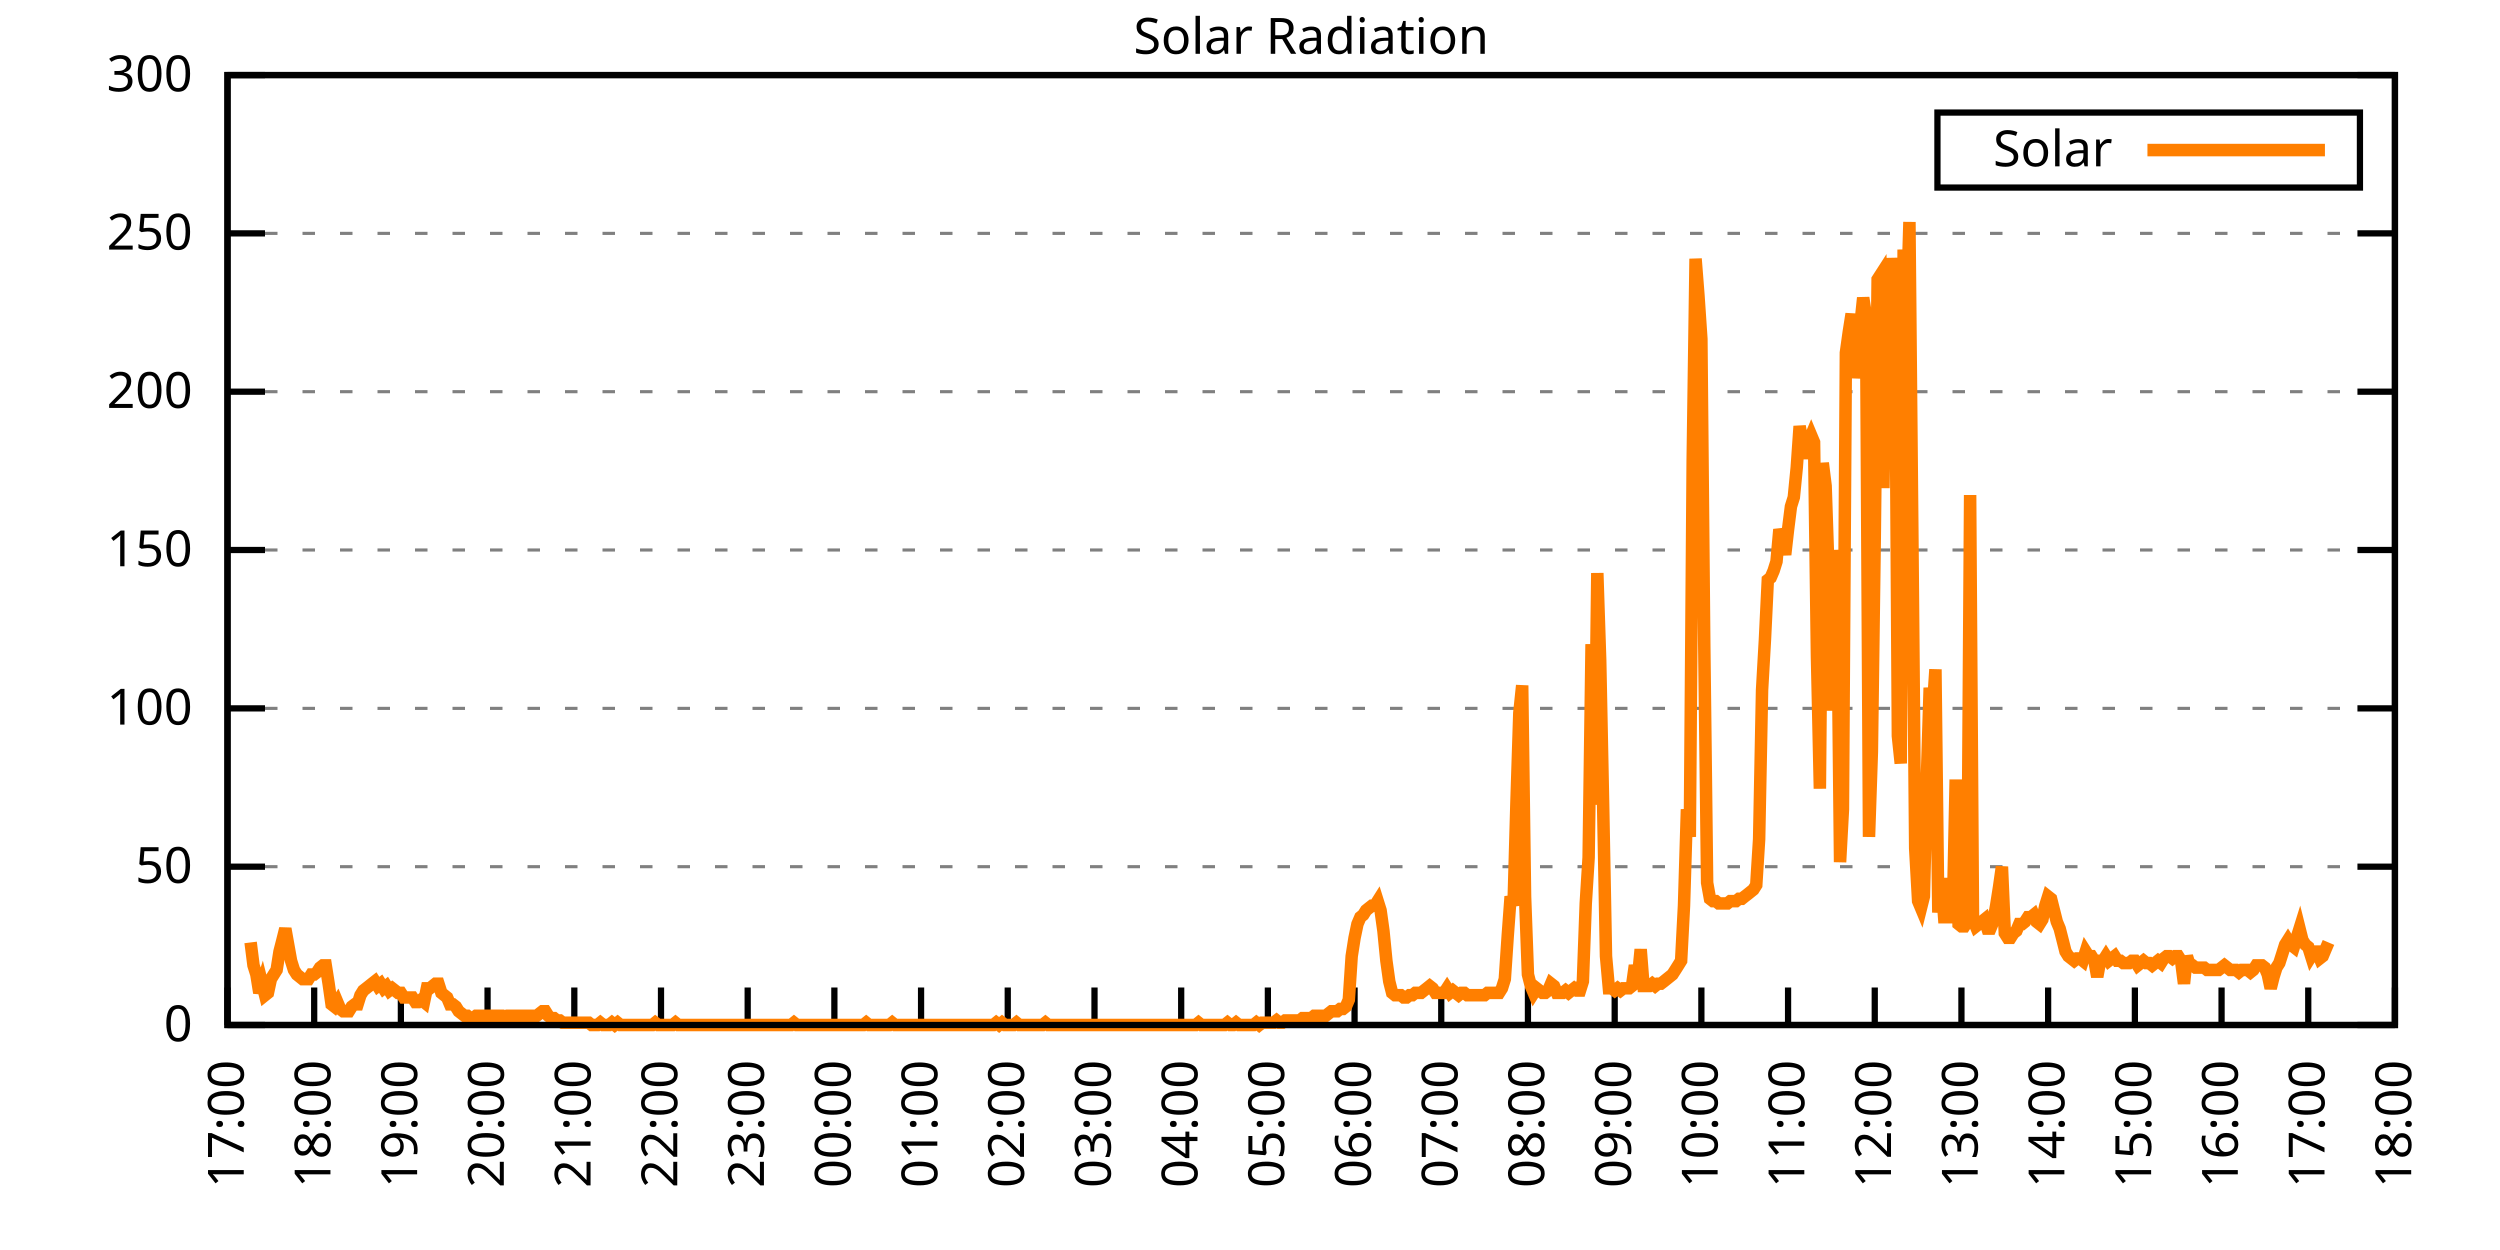
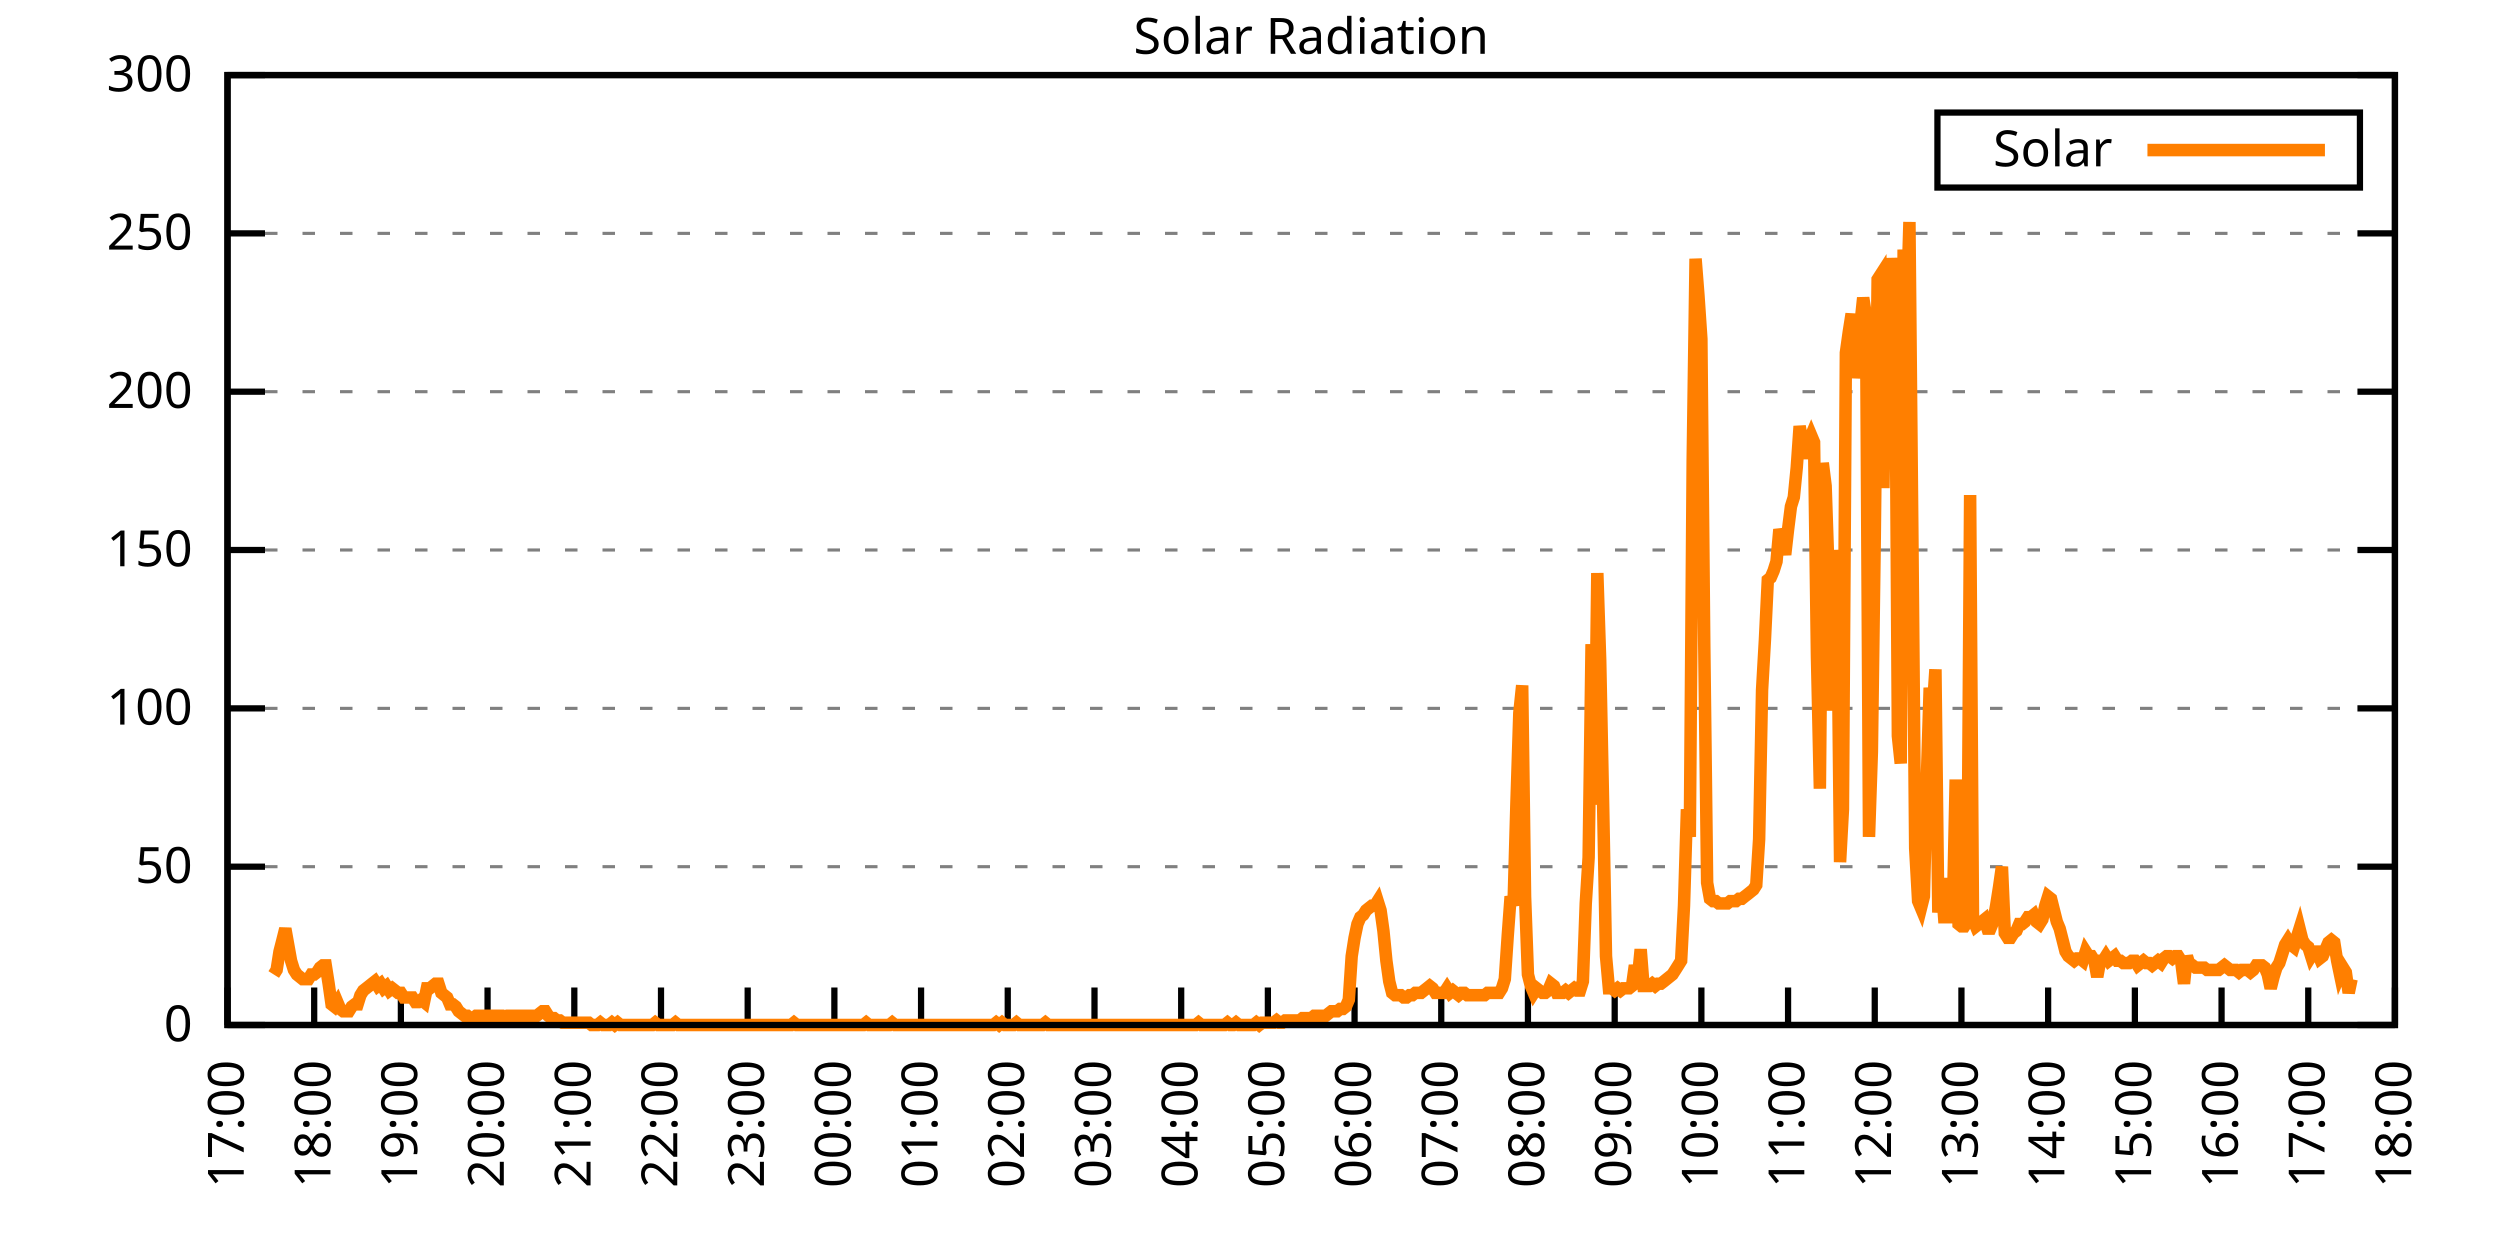
<svg xmlns="http://www.w3.org/2000/svg" xmlns:xlink="http://www.w3.org/1999/xlink" width="400" height="200" viewBox="0 0 400 200">
  <g id="gnuplot_canvas">
    <rect x="0" y="0" width="400" height="200" fill="none" />
    <defs>
      <circle id="gpDot" r="0.5" stroke-width="0.5" stroke="currentColor" />
      <path id="gpPt0" stroke-width="0.333" stroke="currentColor" d="M-1,0 h2 M0,-1 v2" />
      <path id="gpPt1" stroke-width="0.333" stroke="currentColor" d="M-1,-1 L1,1 M1,-1 L-1,1" />
      <path id="gpPt2" stroke-width="0.333" stroke="currentColor" d="M-1,0 L1,0 M0,-1 L0,1 M-1,-1 L1,1 M-1,1 L1,-1" />
      <rect id="gpPt3" stroke-width="0.333" stroke="currentColor" x="-1" y="-1" width="2" height="2" />
      <rect id="gpPt4" stroke-width="0.333" stroke="currentColor" fill="currentColor" x="-1" y="-1" width="2" height="2" />
      <circle id="gpPt5" stroke-width="0.333" stroke="currentColor" cx="0" cy="0" r="1" />
      <use xlink:href="#gpPt5" id="gpPt6" fill="currentColor" stroke="none" />
      <path id="gpPt7" stroke-width="0.333" stroke="currentColor" d="M0,-1.33 L-1.33,0.67 L1.33,0.67 z" />
      <use xlink:href="#gpPt7" id="gpPt8" fill="currentColor" stroke="none" />
      <use xlink:href="#gpPt7" id="gpPt9" stroke="currentColor" transform="rotate(180)" />
      <use xlink:href="#gpPt9" id="gpPt10" fill="currentColor" stroke="none" />
      <use xlink:href="#gpPt3" id="gpPt11" stroke="currentColor" transform="rotate(45)" />
      <use xlink:href="#gpPt11" id="gpPt12" fill="currentColor" stroke="none" />
      <path id="gpPt13" stroke-width="0.333" stroke="currentColor" d="M0,1.330 L1.265,0.411 L0.782,-1.067 L-0.782,-1.076 L-1.265,0.411 z" />
      <use xlink:href="#gpPt13" id="gpPt14" fill="currentColor" stroke="none" />
      <filter id="textbox" filterUnits="objectBoundingBox" x="0" y="0" height="1" width="1">
        <feFlood flood-color="white" flood-opacity="1" result="bgnd" />
        <feComposite in="SourceGraphic" in2="bgnd" operator="atop" />
      </filter>
      <filter id="greybox" filterUnits="objectBoundingBox" x="0" y="0" height="1" width="1">
        <feFlood flood-color="lightgrey" flood-opacity="1" result="grey" />
        <feComposite in="SourceGraphic" in2="grey" operator="atop" />
      </filter>
    </defs>
    <g fill="none" color="white" stroke="currentColor" stroke-width="1.00" stroke-linecap="butt" stroke-linejoin="miter">
</g>
    <g fill="none" color="black" stroke="currentColor" stroke-width="1.00" stroke-linecap="butt" stroke-linejoin="miter">
      <g stroke="none" shape-rendering="crispEdges">
        <polygon fill="rgb(255, 255, 255)" points="36.40,164.00 383.18,164.00 383.18,12.02 36.40,12.02 " />
      </g>
    </g>
    <g fill="none" color="black" stroke="currentColor" stroke-width="1.00" stroke-linecap="butt" stroke-linejoin="miter">
</g>
    <g fill="none" color="black" stroke="black" stroke-width="0.50" stroke-linecap="butt" stroke-linejoin="miter">
</g>
    <g fill="none" color="gray" stroke="currentColor" stroke-width="0.50" stroke-linecap="butt" stroke-linejoin="miter">
      <path stroke="gray" stroke-dasharray="2,4" class="gridline" d="M36.40,164.00 L383.19,164.00  " />
    </g>
    <g fill="none" color="gray" stroke="gray" stroke-width="1.00" stroke-linecap="butt" stroke-linejoin="miter">
</g>
    <g fill="none" color="black" stroke="currentColor" stroke-width="1.00" stroke-linecap="butt" stroke-linejoin="miter">
      <path stroke="black" d="M36.40,164.00 L42.40,164.00 M383.19,164.00 L377.19,164.00  " />
      <g transform="translate(30.80,166.60)" stroke="none" fill="black" font-family="Sans" font-size="8.00" text-anchor="end">
        <text>
          <tspan font-family="Sans"> 0</tspan>
        </text>
      </g>
    </g>
    <g fill="none" color="black" stroke="currentColor" stroke-width="1.00" stroke-linecap="butt" stroke-linejoin="miter">
</g>
    <g fill="none" color="black" stroke="black" stroke-width="0.50" stroke-linecap="butt" stroke-linejoin="miter">
</g>
    <g fill="none" color="gray" stroke="currentColor" stroke-width="0.50" stroke-linecap="butt" stroke-linejoin="miter">
      <path stroke="gray" stroke-dasharray="2,4" class="gridline" d="M36.40,138.67 L383.19,138.67  " />
    </g>
    <g fill="none" color="gray" stroke="gray" stroke-width="1.00" stroke-linecap="butt" stroke-linejoin="miter">
</g>
    <g fill="none" color="black" stroke="currentColor" stroke-width="1.00" stroke-linecap="butt" stroke-linejoin="miter">
      <path stroke="black" d="M36.40,138.67 L42.40,138.67 M383.19,138.67 L377.19,138.67  " />
      <g transform="translate(30.80,141.27)" stroke="none" fill="black" font-family="Sans" font-size="8.00" text-anchor="end">
        <text>
          <tspan font-family="Sans"> 50</tspan>
        </text>
      </g>
    </g>
    <g fill="none" color="black" stroke="currentColor" stroke-width="1.00" stroke-linecap="butt" stroke-linejoin="miter">
</g>
    <g fill="none" color="black" stroke="black" stroke-width="0.50" stroke-linecap="butt" stroke-linejoin="miter">
</g>
    <g fill="none" color="gray" stroke="currentColor" stroke-width="0.50" stroke-linecap="butt" stroke-linejoin="miter">
      <path stroke="gray" stroke-dasharray="2,4" class="gridline" d="M36.40,113.34 L383.19,113.34  " />
    </g>
    <g fill="none" color="gray" stroke="gray" stroke-width="1.00" stroke-linecap="butt" stroke-linejoin="miter">
</g>
    <g fill="none" color="black" stroke="currentColor" stroke-width="1.00" stroke-linecap="butt" stroke-linejoin="miter">
      <path stroke="black" d="M36.40,113.34 L42.40,113.34 M383.19,113.34 L377.19,113.34  " />
      <g transform="translate(30.80,115.94)" stroke="none" fill="black" font-family="Sans" font-size="8.00" text-anchor="end">
        <text>
          <tspan font-family="Sans"> 100</tspan>
        </text>
      </g>
    </g>
    <g fill="none" color="black" stroke="currentColor" stroke-width="1.00" stroke-linecap="butt" stroke-linejoin="miter">
</g>
    <g fill="none" color="black" stroke="black" stroke-width="0.50" stroke-linecap="butt" stroke-linejoin="miter">
</g>
    <g fill="none" color="gray" stroke="currentColor" stroke-width="0.50" stroke-linecap="butt" stroke-linejoin="miter">
      <path stroke="gray" stroke-dasharray="2,4" class="gridline" d="M36.40,88.00 L383.19,88.00  " />
    </g>
    <g fill="none" color="gray" stroke="gray" stroke-width="1.00" stroke-linecap="butt" stroke-linejoin="miter">
</g>
    <g fill="none" color="black" stroke="currentColor" stroke-width="1.00" stroke-linecap="butt" stroke-linejoin="miter">
      <path stroke="black" d="M36.40,88.00 L42.40,88.00 M383.19,88.00 L377.19,88.00  " />
      <g transform="translate(30.80,90.60)" stroke="none" fill="black" font-family="Sans" font-size="8.00" text-anchor="end">
        <text>
          <tspan font-family="Sans"> 150</tspan>
        </text>
      </g>
    </g>
    <g fill="none" color="black" stroke="currentColor" stroke-width="1.00" stroke-linecap="butt" stroke-linejoin="miter">
</g>
    <g fill="none" color="black" stroke="black" stroke-width="0.50" stroke-linecap="butt" stroke-linejoin="miter">
</g>
    <g fill="none" color="gray" stroke="currentColor" stroke-width="0.50" stroke-linecap="butt" stroke-linejoin="miter">
      <path stroke="gray" stroke-dasharray="2,4" class="gridline" d="M36.40,62.67 L383.19,62.67  " />
    </g>
    <g fill="none" color="gray" stroke="gray" stroke-width="1.00" stroke-linecap="butt" stroke-linejoin="miter">
</g>
    <g fill="none" color="black" stroke="currentColor" stroke-width="1.00" stroke-linecap="butt" stroke-linejoin="miter">
      <path stroke="black" d="M36.40,62.67 L42.40,62.67 M383.19,62.67 L377.19,62.67  " />
      <g transform="translate(30.80,65.27)" stroke="none" fill="black" font-family="Sans" font-size="8.00" text-anchor="end">
        <text>
          <tspan font-family="Sans"> 200</tspan>
        </text>
      </g>
    </g>
    <g fill="none" color="black" stroke="currentColor" stroke-width="1.00" stroke-linecap="butt" stroke-linejoin="miter">
</g>
    <g fill="none" color="black" stroke="black" stroke-width="0.50" stroke-linecap="butt" stroke-linejoin="miter">
</g>
    <g fill="none" color="gray" stroke="currentColor" stroke-width="0.50" stroke-linecap="butt" stroke-linejoin="miter">
      <path stroke="gray" stroke-dasharray="2,4" class="gridline" d="M36.40,37.34 L383.19,37.34  " />
    </g>
    <g fill="none" color="gray" stroke="gray" stroke-width="1.00" stroke-linecap="butt" stroke-linejoin="miter">
</g>
    <g fill="none" color="black" stroke="currentColor" stroke-width="1.00" stroke-linecap="butt" stroke-linejoin="miter">
      <path stroke="black" d="M36.40,37.34 L42.40,37.34 M383.19,37.34 L377.19,37.34  " />
      <g transform="translate(30.80,39.94)" stroke="none" fill="black" font-family="Sans" font-size="8.00" text-anchor="end">
        <text>
          <tspan font-family="Sans"> 250</tspan>
        </text>
      </g>
    </g>
    <g fill="none" color="black" stroke="currentColor" stroke-width="1.00" stroke-linecap="butt" stroke-linejoin="miter">
</g>
    <g fill="none" color="black" stroke="black" stroke-width="0.50" stroke-linecap="butt" stroke-linejoin="miter">
</g>
    <g fill="none" color="gray" stroke="currentColor" stroke-width="0.50" stroke-linecap="butt" stroke-linejoin="miter">
      <path stroke="gray" stroke-dasharray="2,4" class="gridline" d="M36.40,12.01 L383.19,12.01  " />
    </g>
    <g fill="none" color="gray" stroke="gray" stroke-width="1.00" stroke-linecap="butt" stroke-linejoin="miter">
</g>
    <g fill="none" color="black" stroke="currentColor" stroke-width="1.00" stroke-linecap="butt" stroke-linejoin="miter">
      <path stroke="black" d="M36.40,12.01 L42.40,12.01 M383.19,12.01 L377.19,12.01  " />
      <g transform="translate(30.80,14.61)" stroke="none" fill="black" font-family="Sans" font-size="8.00" text-anchor="end">
        <text>
          <tspan font-family="Sans"> 300</tspan>
        </text>
      </g>
    </g>
    <g fill="none" color="black" stroke="currentColor" stroke-width="1.00" stroke-linecap="butt" stroke-linejoin="miter">
      <path stroke="black" d="M36.40,164.00 L36.40,158.00  " />
      <g transform="translate(39.00,169.60) rotate(270.00)" stroke="none" fill="black" font-family="Sans" font-size="8.00" text-anchor="end">
        <text>
          <tspan font-family="Sans">17:00</tspan>
        </text>
      </g>
    </g>
    <g fill="none" color="black" stroke="currentColor" stroke-width="1.00" stroke-linecap="butt" stroke-linejoin="miter">
      <path stroke="black" d="M50.27,164.00 L50.27,158.00  " />
      <g transform="translate(52.87,169.60) rotate(270.00)" stroke="none" fill="black" font-family="Sans" font-size="8.00" text-anchor="end">
        <text>
          <tspan font-family="Sans">18:00</tspan>
        </text>
      </g>
    </g>
    <g fill="none" color="black" stroke="currentColor" stroke-width="1.00" stroke-linecap="butt" stroke-linejoin="miter">
      <path stroke="black" d="M64.14,164.00 L64.14,158.00  " />
      <g transform="translate(66.74,169.60) rotate(270.00)" stroke="none" fill="black" font-family="Sans" font-size="8.00" text-anchor="end">
        <text>
          <tspan font-family="Sans">19:00</tspan>
        </text>
      </g>
    </g>
    <g fill="none" color="black" stroke="currentColor" stroke-width="1.00" stroke-linecap="butt" stroke-linejoin="miter">
      <path stroke="black" d="M78.01,164.00 L78.01,158.00  " />
      <g transform="translate(80.61,169.60) rotate(270.00)" stroke="none" fill="black" font-family="Sans" font-size="8.00" text-anchor="end">
        <text>
          <tspan font-family="Sans">20:00</tspan>
        </text>
      </g>
    </g>
    <g fill="none" color="black" stroke="currentColor" stroke-width="1.00" stroke-linecap="butt" stroke-linejoin="miter">
      <path stroke="black" d="M91.89,164.00 L91.89,158.00  " />
      <g transform="translate(94.49,169.60) rotate(270.00)" stroke="none" fill="black" font-family="Sans" font-size="8.00" text-anchor="end">
        <text>
          <tspan font-family="Sans">21:00</tspan>
        </text>
      </g>
    </g>
    <g fill="none" color="black" stroke="currentColor" stroke-width="1.00" stroke-linecap="butt" stroke-linejoin="miter">
      <path stroke="black" d="M105.76,164.00 L105.76,158.00  " />
      <g transform="translate(108.36,169.60) rotate(270.00)" stroke="none" fill="black" font-family="Sans" font-size="8.00" text-anchor="end">
        <text>
          <tspan font-family="Sans">22:00</tspan>
        </text>
      </g>
    </g>
    <g fill="none" color="black" stroke="currentColor" stroke-width="1.00" stroke-linecap="butt" stroke-linejoin="miter">
      <path stroke="black" d="M119.63,164.00 L119.63,158.00  " />
      <g transform="translate(122.23,169.60) rotate(270.00)" stroke="none" fill="black" font-family="Sans" font-size="8.00" text-anchor="end">
        <text>
          <tspan font-family="Sans">23:00</tspan>
        </text>
      </g>
    </g>
    <g fill="none" color="black" stroke="currentColor" stroke-width="1.00" stroke-linecap="butt" stroke-linejoin="miter">
      <path stroke="black" d="M133.50,164.00 L133.50,158.00  " />
      <g transform="translate(136.10,169.60) rotate(270.00)" stroke="none" fill="black" font-family="Sans" font-size="8.00" text-anchor="end">
        <text>
          <tspan font-family="Sans">00:00</tspan>
        </text>
      </g>
    </g>
    <g fill="none" color="black" stroke="currentColor" stroke-width="1.00" stroke-linecap="butt" stroke-linejoin="miter">
      <path stroke="black" d="M147.37,164.00 L147.37,158.00  " />
      <g transform="translate(149.97,169.60) rotate(270.00)" stroke="none" fill="black" font-family="Sans" font-size="8.00" text-anchor="end">
        <text>
          <tspan font-family="Sans">01:00</tspan>
        </text>
      </g>
    </g>
    <g fill="none" color="black" stroke="currentColor" stroke-width="1.00" stroke-linecap="butt" stroke-linejoin="miter">
      <path stroke="black" d="M161.24,164.00 L161.24,158.00  " />
      <g transform="translate(163.84,169.60) rotate(270.00)" stroke="none" fill="black" font-family="Sans" font-size="8.00" text-anchor="end">
        <text>
          <tspan font-family="Sans">02:00</tspan>
        </text>
      </g>
    </g>
    <g fill="none" color="black" stroke="currentColor" stroke-width="1.00" stroke-linecap="butt" stroke-linejoin="miter">
      <path stroke="black" d="M175.12,164.00 L175.12,158.00  " />
      <g transform="translate(177.72,169.60) rotate(270.00)" stroke="none" fill="black" font-family="Sans" font-size="8.00" text-anchor="end">
        <text>
          <tspan font-family="Sans">03:00</tspan>
        </text>
      </g>
    </g>
    <g fill="none" color="black" stroke="currentColor" stroke-width="1.00" stroke-linecap="butt" stroke-linejoin="miter">
      <path stroke="black" d="M188.99,164.00 L188.99,158.00  " />
      <g transform="translate(191.59,169.60) rotate(270.00)" stroke="none" fill="black" font-family="Sans" font-size="8.00" text-anchor="end">
        <text>
          <tspan font-family="Sans">04:00</tspan>
        </text>
      </g>
    </g>
    <g fill="none" color="black" stroke="currentColor" stroke-width="1.00" stroke-linecap="butt" stroke-linejoin="miter">
      <path stroke="black" d="M202.86,164.00 L202.86,158.00  " />
      <g transform="translate(205.46,169.60) rotate(270.00)" stroke="none" fill="black" font-family="Sans" font-size="8.00" text-anchor="end">
        <text>
          <tspan font-family="Sans">05:00</tspan>
        </text>
      </g>
    </g>
    <g fill="none" color="black" stroke="currentColor" stroke-width="1.00" stroke-linecap="butt" stroke-linejoin="miter">
      <path stroke="black" d="M216.73,164.00 L216.73,158.00  " />
      <g transform="translate(219.33,169.60) rotate(270.00)" stroke="none" fill="black" font-family="Sans" font-size="8.00" text-anchor="end">
        <text>
          <tspan font-family="Sans">06:00</tspan>
        </text>
      </g>
    </g>
    <g fill="none" color="black" stroke="currentColor" stroke-width="1.00" stroke-linecap="butt" stroke-linejoin="miter">
      <path stroke="black" d="M230.60,164.00 L230.60,158.00  " />
      <g transform="translate(233.20,169.60) rotate(270.00)" stroke="none" fill="black" font-family="Sans" font-size="8.00" text-anchor="end">
        <text>
          <tspan font-family="Sans">07:00</tspan>
        </text>
      </g>
    </g>
    <g fill="none" color="black" stroke="currentColor" stroke-width="1.00" stroke-linecap="butt" stroke-linejoin="miter">
      <path stroke="black" d="M244.47,164.00 L244.47,158.00  " />
      <g transform="translate(247.07,169.60) rotate(270.00)" stroke="none" fill="black" font-family="Sans" font-size="8.00" text-anchor="end">
        <text>
          <tspan font-family="Sans">08:00</tspan>
        </text>
      </g>
    </g>
    <g fill="none" color="black" stroke="currentColor" stroke-width="1.00" stroke-linecap="butt" stroke-linejoin="miter">
      <path stroke="black" d="M258.35,164.00 L258.35,158.00  " />
      <g transform="translate(260.95,169.60) rotate(270.00)" stroke="none" fill="black" font-family="Sans" font-size="8.00" text-anchor="end">
        <text>
          <tspan font-family="Sans">09:00</tspan>
        </text>
      </g>
    </g>
    <g fill="none" color="black" stroke="currentColor" stroke-width="1.00" stroke-linecap="butt" stroke-linejoin="miter">
      <path stroke="black" d="M272.22,164.00 L272.22,158.00  " />
      <g transform="translate(274.82,169.60) rotate(270.00)" stroke="none" fill="black" font-family="Sans" font-size="8.00" text-anchor="end">
        <text>
          <tspan font-family="Sans">10:00</tspan>
        </text>
      </g>
    </g>
    <g fill="none" color="black" stroke="currentColor" stroke-width="1.00" stroke-linecap="butt" stroke-linejoin="miter">
      <path stroke="black" d="M286.09,164.00 L286.09,158.00  " />
      <g transform="translate(288.69,169.60) rotate(270.00)" stroke="none" fill="black" font-family="Sans" font-size="8.00" text-anchor="end">
        <text>
          <tspan font-family="Sans">11:00</tspan>
        </text>
      </g>
    </g>
    <g fill="none" color="black" stroke="currentColor" stroke-width="1.00" stroke-linecap="butt" stroke-linejoin="miter">
      <path stroke="black" d="M299.96,164.00 L299.96,158.00  " />
      <g transform="translate(302.56,169.60) rotate(270.00)" stroke="none" fill="black" font-family="Sans" font-size="8.00" text-anchor="end">
        <text>
          <tspan font-family="Sans">12:00</tspan>
        </text>
      </g>
    </g>
    <g fill="none" color="black" stroke="currentColor" stroke-width="1.00" stroke-linecap="butt" stroke-linejoin="miter">
      <path stroke="black" d="M313.83,164.00 L313.83,158.00  " />
      <g transform="translate(316.43,169.60) rotate(270.00)" stroke="none" fill="black" font-family="Sans" font-size="8.00" text-anchor="end">
        <text>
          <tspan font-family="Sans">13:00</tspan>
        </text>
      </g>
    </g>
    <g fill="none" color="black" stroke="currentColor" stroke-width="1.00" stroke-linecap="butt" stroke-linejoin="miter">
      <path stroke="black" d="M327.70,164.00 L327.70,158.00  " />
      <g transform="translate(330.30,169.60) rotate(270.00)" stroke="none" fill="black" font-family="Sans" font-size="8.00" text-anchor="end">
        <text>
          <tspan font-family="Sans">14:00</tspan>
        </text>
      </g>
    </g>
    <g fill="none" color="black" stroke="currentColor" stroke-width="1.00" stroke-linecap="butt" stroke-linejoin="miter">
      <path stroke="black" d="M341.58,164.00 L341.58,158.00  " />
      <g transform="translate(344.18,169.60) rotate(270.00)" stroke="none" fill="black" font-family="Sans" font-size="8.00" text-anchor="end">
        <text>
          <tspan font-family="Sans">15:00</tspan>
        </text>
      </g>
    </g>
    <g fill="none" color="black" stroke="currentColor" stroke-width="1.00" stroke-linecap="butt" stroke-linejoin="miter">
      <path stroke="black" d="M355.45,164.00 L355.45,158.00  " />
      <g transform="translate(358.05,169.60) rotate(270.00)" stroke="none" fill="black" font-family="Sans" font-size="8.00" text-anchor="end">
        <text>
          <tspan font-family="Sans">16:00</tspan>
        </text>
      </g>
    </g>
    <g fill="none" color="black" stroke="currentColor" stroke-width="1.00" stroke-linecap="butt" stroke-linejoin="miter">
      <path stroke="black" d="M369.32,164.00 L369.32,158.00  " />
      <g transform="translate(371.92,169.60) rotate(270.00)" stroke="none" fill="black" font-family="Sans" font-size="8.00" text-anchor="end">
        <text>
          <tspan font-family="Sans">17:00</tspan>
        </text>
      </g>
    </g>
    <g fill="none" color="black" stroke="currentColor" stroke-width="1.00" stroke-linecap="butt" stroke-linejoin="miter">
      <path stroke="black" d="M383.19,164.00 L383.19,158.00  " />
      <g transform="translate(385.79,169.60) rotate(270.00)" stroke="none" fill="black" font-family="Sans" font-size="8.00" text-anchor="end">
        <text>
          <tspan font-family="Sans">18:00</tspan>
        </text>
      </g>
    </g>
    <g fill="none" color="black" stroke="currentColor" stroke-width="1.00" stroke-linecap="butt" stroke-linejoin="miter">
</g>
    <g fill="none" color="black" stroke="currentColor" stroke-width="1.00" stroke-linecap="butt" stroke-linejoin="miter">
      <path stroke="black" d="M36.40,12.01 L36.40,164.00 L383.19,164.00 L383.19,12.01 L36.40,12.01 Z  " />
    </g>
    <g fill="none" color="black" stroke="currentColor" stroke-width="1.00" stroke-linecap="butt" stroke-linejoin="miter">
</g>
    <g fill="none" color="black" stroke="currentColor" stroke-width="1.00" stroke-linecap="butt" stroke-linejoin="miter">
      <path stroke="black" d="M309.99,30.01 L309.99,18.01 L377.59,18.01 L377.59,30.01 L309.99,30.01 Z  " />
    </g>
    <g id="Solar_Radiation_plot_1">
      <g fill="none" color="white" stroke="black" stroke-width="2.00" stroke-linecap="butt" stroke-linejoin="miter">
</g>
      <g fill="none" color="black" stroke="currentColor" stroke-width="2.00" stroke-linecap="butt" stroke-linejoin="miter">
        <g transform="translate(337.99,26.61)" stroke="none" fill="black" font-family="Sans" font-size="8.00" text-anchor="end">
          <text>
            <tspan font-family="Sans">Solar</tspan>
          </text>
        </g>
      </g>
      <g fill="none" color="black" stroke="currentColor" stroke-width="2.00" stroke-linecap="butt" stroke-linejoin="miter">
-         <path stroke="rgb(255, 127,   0)" d="M343.59,24.01 L371.99,24.01 M40.10,150.79 L40.56,154.46 L41.02,155.92 L41.49,158.86 L41.95,157.39 L42.41,159.23   L42.87,158.86 L43.34,156.66 L43.80,155.92 L44.26,155.19 L44.72,152.25 L45.19,150.42 L45.65,148.58 L46.11,151.15   L46.57,153.72 L47.03,155.19 L47.50,155.92 L47.96,156.29 L48.42,156.66 L48.88,156.66 L49.35,156.66 L49.81,155.92   L50.27,155.92 L50.73,155.56 L51.20,154.82 L51.66,154.46 L52.12,154.46 L52.58,157.39 L53.05,160.70 L53.51,161.06   L53.97,160.33 L54.43,161.43 L54.90,161.80 L55.36,161.80 L55.82,161.80 L56.28,161.06 L56.75,160.70 L57.21,160.70   L57.67,159.23 L58.13,158.49 L58.59,158.13 L59.06,157.76 L59.52,157.39 L59.98,157.03 L60.44,157.76 L60.91,157.39   L61.37,158.13 L61.83,157.76 L62.29,158.49 L62.76,158.13 L63.22,158.49 L63.68,158.86 L64.14,158.86 L64.61,159.60   L65.07,159.60 L65.53,159.60 L65.99,159.60 L66.46,160.33 L66.92,160.33 L67.38,159.96 L67.84,160.33 L68.30,158.13   L68.77,158.13 L69.23,157.76 L69.69,157.39 L70.15,157.39 L70.62,158.86 L71.08,159.23 L71.54,159.60 L72.00,160.70   L72.47,160.70 L72.93,161.06 L73.39,161.80 L73.85,162.16 L74.32,162.53 L74.78,162.53 L75.24,162.90 L75.70,162.90   L76.17,162.53 L76.63,162.53 L77.09,162.53 L77.55,162.53 L78.01,162.53 L78.48,162.53 L78.94,162.53 L79.40,162.53   L79.86,162.53 L80.33,162.53 L80.79,162.90 L81.25,162.53 L81.71,162.53 L82.18,162.53 L82.64,162.53 L83.10,162.53   L83.56,162.53 L84.03,162.53 L84.49,162.53 L84.95,162.53 L85.41,162.53 L85.88,162.53 L86.34,162.16 L86.80,161.80   L87.26,161.80 L87.72,162.53 L88.19,162.90 L88.65,162.90 L89.11,163.27 L89.57,163.27 L90.04,163.63 L90.50,163.63   L90.96,163.63 L91.42,163.63 L91.89,163.63 L92.35,163.63 L92.81,163.63 L93.27,163.63 L93.74,163.63 L94.20,163.63   L94.66,164.00 L95.12,164.00 L95.59,164.00 L96.05,163.63 L96.51,164.00 L96.97,164.00 L97.44,164.00 L97.90,163.63   L98.36,164.00 L98.82,163.63 L99.28,164.00 L99.75,164.00 L100.21,164.00 L100.67,164.00 L101.13,164.00 L101.60,164.00   L102.06,164.00 L102.52,164.00 L102.98,164.00 L103.45,164.00 L103.91,164.00 L104.37,164.00 L104.83,163.63 L105.30,164.00   L105.76,164.00 L106.22,164.00 L106.68,164.00 L107.15,164.00 L107.61,164.00 L108.07,163.63 L108.53,164.00 L108.99,164.00   L109.46,164.00 L109.92,164.00 L110.38,164.00 L110.84,164.00 L111.31,164.00 L111.77,164.00 L112.23,164.00 L112.69,164.00   L113.16,164.00 L113.62,164.00 L114.08,164.00 L114.54,164.00 L115.01,164.00 L115.47,164.00 L115.93,164.00 L116.39,164.00   L116.86,164.00 L117.32,164.00 L117.78,164.00 L118.24,164.00 L118.70,164.00 L119.17,164.00 L119.63,164.00 L120.09,164.00   L120.55,164.00 L121.02,164.00 L121.48,164.00 L121.94,164.00 L122.40,164.00 L122.87,164.00 L123.33,164.00 L123.79,164.00   L124.25,164.00 L124.72,164.00 L125.18,164.00 L125.64,164.00 L126.10,164.00 L126.57,164.00 L127.03,163.63 L127.49,164.00   L127.95,164.00 L128.41,164.00 L128.88,164.00 L129.34,164.00 L129.80,164.00 L130.26,164.00 L130.73,164.00 L131.19,164.00   L131.65,164.00 L132.11,164.00 L132.58,164.00 L133.04,164.00 L133.50,164.00 L133.96,164.00 L134.43,164.00 L134.89,164.00   L135.35,164.00 L135.81,164.00 L136.28,164.00 L136.74,164.00 L137.20,164.00 L137.66,164.00 L138.13,164.00 L138.59,163.63   L139.05,164.00 L139.51,164.00 L139.97,164.00 L140.44,164.00 L140.90,164.00 L141.36,164.00 L141.82,164.00 L142.29,164.00   L142.75,163.63 L143.21,164.00 L143.67,164.00 L144.14,164.00 L144.60,164.00 L145.06,164.00 L145.52,164.00 L145.99,164.00   L146.45,164.00 L146.91,164.00 L147.37,164.00 L147.84,164.00 L148.30,164.00 L148.76,164.00 L149.22,164.00 L149.68,164.00   L150.15,164.00 L150.61,164.00 L151.07,164.00 L151.53,164.00 L152.00,164.00 L152.46,164.00 L152.92,164.00 L153.38,164.00   L153.85,164.00 L154.31,164.00 L154.77,164.00 L155.23,164.00 L155.70,164.00 L156.16,164.00 L156.62,164.00 L157.08,164.00   L157.55,164.00 L158.01,164.00 L158.47,164.00 L158.93,164.00 L159.39,163.63 L159.86,164.00 L160.32,163.63 L160.78,164.00   L161.24,164.00 L161.71,164.00 L162.17,164.00 L162.63,163.63 L163.09,164.00 L163.56,164.00 L164.02,164.00 L164.48,164.00   L164.94,164.00 L165.41,164.00 L165.87,164.00 L166.33,164.00 L166.79,164.00 L167.26,163.63 L167.72,164.00 L168.18,164.00   L168.64,164.00 L169.10,164.00 L169.57,164.00 L170.03,164.00 L170.49,164.00 L170.95,164.00 L171.42,164.00 L171.88,164.00   L172.34,164.00 L172.80,164.00 L173.27,164.00 L173.73,164.00 L174.19,164.00 L174.65,164.00 L175.12,164.00 L175.58,164.00   L176.04,164.00 L176.50,164.00 L176.97,164.00 L177.43,164.00 L177.89,164.00 L178.35,164.00 L178.82,164.00 L179.28,164.00   L179.74,164.00 L180.20,164.00 L180.66,164.00 L181.13,164.00 L181.59,164.00 L182.05,164.00 L182.51,164.00 L182.98,164.00   L183.44,164.00 L183.90,164.00 L184.36,164.00 L184.83,164.00 L185.29,164.00 L185.75,164.00 L186.21,164.00 L186.68,164.00   L187.14,164.00 L187.60,164.00 L188.06,164.00 L188.53,164.00 L188.99,164.00 L189.45,164.00 L189.91,164.00 L190.37,164.00   L190.84,164.00 L191.30,164.00 L191.76,163.63 L192.22,164.00 L192.69,164.00 L193.15,164.00 L193.61,164.00 L194.07,164.00   L194.54,164.00 L195.00,164.00 L195.46,164.00 L195.92,164.00 L196.39,163.63 L196.85,164.00 L197.31,164.00 L197.77,163.63   L198.24,164.00 L198.70,164.00 L199.16,164.00 L199.62,164.00 L200.08,164.00 L200.55,164.00 L201.01,163.63 L201.47,164.00   L201.93,163.63 L202.40,163.63 L202.86,163.63 L203.32,163.63 L203.78,163.63 L204.25,163.27 L204.71,163.63 L205.17,163.63   L205.63,163.27 L206.10,163.27 L206.56,163.27 L207.02,163.27 L207.48,163.27 L207.95,163.27 L208.41,162.90 L208.87,162.90   L209.33,162.90 L209.80,162.90 L210.26,162.53 L210.72,162.53 L211.18,162.53 L211.64,162.53 L212.11,162.53 L212.57,162.16   L213.03,161.80 L213.49,161.80 L213.96,161.80 L214.42,161.43 L214.88,161.43 L215.34,161.06 L215.81,159.96 L216.27,152.99   L216.73,150.05 L217.19,147.85 L217.66,146.75 L218.12,146.38 L218.58,145.65 L219.04,145.28 L219.51,144.91 L219.97,144.91   L220.43,144.18 L220.89,145.65 L221.35,148.95 L221.82,153.72 L222.28,157.03 L222.74,158.86 L223.20,159.23 L223.67,159.23   L224.13,159.23 L224.59,159.60 L225.05,159.60 L225.52,159.23 L225.98,159.23 L226.44,158.86 L226.90,158.86 L227.37,158.86   L227.83,158.49 L228.29,158.13 L228.75,157.76 L229.22,158.13 L229.68,158.86 L230.14,158.86 L230.60,158.86 L231.06,158.86   L231.53,158.13 L231.99,158.86 L232.45,158.49 L232.91,158.86 L233.38,159.23 L233.84,158.86 L234.30,158.86 L234.76,159.23   L235.23,159.23 L235.69,159.23 L236.15,159.23 L236.61,159.23 L237.08,159.23 L237.54,159.23 L238.00,158.86 L238.46,158.86   L238.93,158.86 L239.39,158.86 L239.85,158.86 L240.31,158.13 L240.77,156.66 L241.24,149.68 L241.70,143.44 L242.16,144.91   L242.62,128.76 L243.09,114.08 L243.55,109.67 L244.01,143.44 L244.47,155.92 L244.94,157.76 L245.40,158.86 L245.86,158.13   L246.32,158.49 L246.79,158.86 L247.25,158.86 L247.71,158.49 L248.17,157.39 L248.64,157.76 L249.10,158.86 L249.56,158.86   L250.02,158.86 L250.49,158.49 L250.95,158.86 L251.41,158.49 L251.87,158.13 L252.33,158.49 L252.80,158.49 L253.26,157.03   L253.72,144.55 L254.18,137.20 L254.65,103.07 L255.11,128.76 L255.57,91.69 L256.03,105.64 L256.50,128.76 L256.96,152.99   L257.42,158.13 L257.88,158.13 L258.35,158.49 L258.81,158.13 L259.27,158.49 L259.73,158.13 L260.20,158.13 L260.66,158.13   L261.12,157.76 L261.58,154.46 L262.04,156.66 L262.51,151.89 L262.97,157.76 L263.43,157.76 L263.89,157.76 L264.36,157.39   L264.82,157.76 L265.28,157.39 L265.74,157.39 L266.21,157.03 L266.67,156.66 L267.13,156.29 L267.59,155.92 L268.06,155.19   L268.52,154.46 L268.98,153.72 L269.44,144.91 L269.91,129.49 L270.37,133.90 L270.83,73.70 L271.29,41.40 L271.75,47.27   L272.22,54.24 L272.68,103.07 L273.14,141.24 L273.60,143.81 L274.07,144.18 L274.53,144.18 L274.99,144.55 L275.45,144.55   L275.92,144.55 L276.38,144.55 L276.84,144.18 L277.30,144.18 L277.77,144.18 L278.23,143.81 L278.69,143.81 L279.15,143.44   L279.62,143.08 L280.08,142.71 L280.54,142.34 L281.00,141.61 L281.46,134.27 L281.93,110.41 L282.39,102.33 L282.85,92.79   L283.31,92.42 L283.78,91.32 L284.24,89.85 L284.70,84.71 L285.16,86.18 L285.63,88.75 L286.09,84.71 L286.55,81.04   L287.01,79.57 L287.48,74.80 L287.94,68.19 L288.40,70.76 L288.86,73.33 L289.33,70.76 L289.79,69.66 L290.25,70.76   L290.71,104.90 L291.18,126.19 L291.64,74.07 L292.10,77.74 L292.56,91.32 L293.02,113.71 L293.49,88.02 L293.95,94.26   L294.41,137.94 L294.87,129.49 L295.34,56.45 L295.80,53.14 L296.26,50.21 L296.72,60.48 L297.19,56.45 L297.65,52.04   L298.11,47.64 L298.57,50.57 L299.04,133.90 L299.50,120.32 L299.96,86.18 L300.42,44.70 L300.89,43.97 L301.35,78.10   L301.81,44.70 L302.27,44.70 L302.73,41.40 L303.20,43.97 L303.66,117.75 L304.12,122.15 L304.58,39.93 L305.05,50.94   L305.51,35.52 L305.97,84.71 L306.43,135.74 L306.90,144.18 L307.36,145.28 L307.82,143.44 L308.28,125.09 L308.75,110.04   L309.21,114.08 L309.67,107.10 L310.13,146.01 L310.60,140.51 L311.06,146.75 L311.52,146.75 L311.98,146.75 L312.44,146.75   L312.91,124.72 L313.37,147.85 L313.83,148.22 L314.29,148.22 L314.76,147.48 L315.22,79.21 L315.68,147.11 L316.14,148.22   L316.61,147.85 L317.07,147.48 L317.53,147.11 L317.99,148.58 L318.46,148.58 L318.92,147.48 L319.38,144.91 L319.84,141.98   L320.31,138.67 L320.77,149.32 L321.23,150.05 L321.69,150.05 L322.15,149.32 L322.62,148.95 L323.08,147.85 L323.54,147.85   L324.00,147.48 L324.47,146.75 L324.93,146.75 L325.39,146.38 L325.85,147.48 L326.32,147.85 L326.78,147.11 L327.24,144.91   L327.70,143.44 L328.17,143.81 L328.63,145.65 L329.09,147.48 L329.55,148.58 L330.02,150.42 L330.48,152.25 L330.94,152.99   L331.40,153.35 L331.87,153.72 L332.33,153.35 L332.79,153.35 L333.25,153.72 L333.71,152.25 L334.18,152.99 L334.64,152.99   L335.10,153.72 L335.56,156.29 L336.03,153.72 L336.49,153.72 L336.95,152.99 L337.41,153.72 L337.88,153.35 L338.34,152.99   L338.80,153.72 L339.26,153.72 L339.73,154.09 L340.19,154.09 L340.65,154.09 L341.11,153.72 L341.58,153.72 L342.04,154.46   L342.50,154.09 L342.96,153.72 L343.42,154.09 L343.89,154.09 L344.35,154.46 L344.81,154.09 L345.27,153.72 L345.74,154.09   L346.20,153.35 L346.66,152.99 L347.12,152.99 L347.59,153.35 L348.05,152.99 L348.51,152.99 L348.97,153.72 L349.44,157.39   L349.90,152.99 L350.36,154.46 L350.82,154.46 L351.29,154.82 L351.75,154.82 L352.21,154.82 L352.67,154.82 L353.13,155.19   L353.60,155.19 L354.06,155.19 L354.52,155.19 L354.98,155.19 L355.45,154.82 L355.91,154.46 L356.37,154.82 L356.83,155.19   L357.30,155.19 L357.76,155.19 L358.22,155.56 L358.68,155.19 L359.15,155.19 L359.61,155.19 L360.07,155.56 L360.53,155.19   L361.00,154.46 L361.46,154.46 L361.92,154.46 L362.38,154.82 L362.84,155.92 L363.31,158.13 L363.77,156.29 L364.23,154.82   L364.69,154.09 L365.16,152.62 L365.62,151.15 L366.08,150.42 L366.54,151.15 L367.01,151.52 L367.47,150.05 L367.93,148.58   L368.39,150.42 L368.86,151.15 L369.32,151.52 L369.78,152.99 L370.24,152.25 L370.71,152.25 L371.17,153.35 L371.63,152.99   L372.09,151.89 L372.56,150.79  " />
+         <path stroke="rgb(255, 127,   0)" d="M343.59,24.01 L371.99,24.01 M43.80,155.92 L44.26,155.19 L44.72,152.25 L45.19,150.42 L45.65,148.58 L46.11,151.15   L46.57,153.72 L47.03,155.19 L47.50,155.92 L47.96,156.29 L48.42,156.66 L48.88,156.66 L49.35,156.66 L49.81,155.92   L50.27,155.92 L50.73,155.56 L51.20,154.82 L51.66,154.46 L52.12,154.46 L52.58,157.39 L53.05,160.70 L53.51,161.06   L53.97,160.33 L54.43,161.43 L54.90,161.80 L55.36,161.80 L55.82,161.80 L56.28,161.06 L56.75,160.70 L57.21,160.70   L57.67,159.23 L58.13,158.49 L58.59,158.13 L59.06,157.76 L59.52,157.39 L59.98,157.03 L60.44,157.76 L60.91,157.39   L61.37,158.13 L61.83,157.76 L62.29,158.49 L62.76,158.13 L63.22,158.49 L63.68,158.86 L64.14,158.86 L64.61,159.60   L65.07,159.60 L65.53,159.60 L65.99,159.60 L66.46,160.33 L66.92,160.33 L67.38,159.96 L67.84,160.33 L68.30,158.13   L68.77,158.13 L69.23,157.76 L69.69,157.39 L70.15,157.39 L70.62,158.86 L71.08,159.23 L71.54,159.60 L72.00,160.70   L72.47,160.70 L72.93,161.06 L73.39,161.80 L73.85,162.16 L74.32,162.53 L74.78,162.53 L75.24,162.90 L75.70,162.90   L76.17,162.53 L76.63,162.53 L77.09,162.53 L77.55,162.53 L78.01,162.53 L78.48,162.53 L78.94,162.53 L79.40,162.53   L79.86,162.53 L80.33,162.53 L80.79,162.90 L81.25,162.53 L81.71,162.53 L82.18,162.53 L82.64,162.53 L83.10,162.53   L83.56,162.53 L84.03,162.53 L84.49,162.53 L84.95,162.53 L85.41,162.53 L85.88,162.53 L86.34,162.16 L86.80,161.80   L87.26,161.80 L87.72,162.53 L88.19,162.90 L88.65,162.90 L89.11,163.27 L89.57,163.27 L90.04,163.63 L90.50,163.63   L90.96,163.63 L91.42,163.63 L91.89,163.63 L92.35,163.63 L92.81,163.63 L93.27,163.63 L93.74,163.63 L94.20,163.63   L94.66,164.00 L95.12,164.00 L95.59,164.00 L96.05,163.63 L96.51,164.00 L96.97,164.00 L97.44,164.00 L97.90,163.63   L98.36,164.00 L98.82,163.63 L99.28,164.00 L99.75,164.00 L100.21,164.00 L100.67,164.00 L101.13,164.00 L101.60,164.00   L102.06,164.00 L102.52,164.00 L102.98,164.00 L103.45,164.00 L103.91,164.00 L104.37,164.00 L104.83,163.63 L105.30,164.00   L105.76,164.00 L106.22,164.00 L106.68,164.00 L107.15,164.00 L107.61,164.00 L108.07,163.63 L108.53,164.00 L108.99,164.00   L109.46,164.00 L109.92,164.00 L110.38,164.00 L110.84,164.00 L111.31,164.00 L111.77,164.00 L112.23,164.00 L112.69,164.00   L113.16,164.00 L113.62,164.00 L114.08,164.00 L114.54,164.00 L115.01,164.00 L115.47,164.00 L115.93,164.00 L116.39,164.00   L116.86,164.00 L117.32,164.00 L117.78,164.00 L118.24,164.00 L118.70,164.00 L119.17,164.00 L119.63,164.00 L120.09,164.00   L120.55,164.00 L121.02,164.00 L121.48,164.00 L121.94,164.00 L122.40,164.00 L122.87,164.00 L123.33,164.00 L123.79,164.00   L124.25,164.00 L124.72,164.00 L125.18,164.00 L125.64,164.00 L126.10,164.00 L126.57,164.00 L127.03,163.63 L127.49,164.00   L127.95,164.00 L128.41,164.00 L128.88,164.00 L129.34,164.00 L129.80,164.00 L130.26,164.00 L130.73,164.00 L131.19,164.00   L131.65,164.00 L132.11,164.00 L132.58,164.00 L133.04,164.00 L133.50,164.00 L133.96,164.00 L134.43,164.00 L134.89,164.00   L135.35,164.00 L135.81,164.00 L136.28,164.00 L136.74,164.00 L137.20,164.00 L137.66,164.00 L138.13,164.00 L138.59,163.63   L139.05,164.00 L139.51,164.00 L139.97,164.00 L140.44,164.00 L140.90,164.00 L141.36,164.00 L141.82,164.00 L142.29,164.00   L142.75,163.63 L143.21,164.00 L143.67,164.00 L144.14,164.00 L144.60,164.00 L145.06,164.00 L145.52,164.00 L145.99,164.00   L146.45,164.00 L146.91,164.00 L147.37,164.00 L147.84,164.00 L148.30,164.00 L148.76,164.00 L149.22,164.00 L149.68,164.00   L150.15,164.00 L150.61,164.00 L151.07,164.00 L151.53,164.00 L152.00,164.00 L152.46,164.00 L152.92,164.00 L153.38,164.00   L153.85,164.00 L154.31,164.00 L154.77,164.00 L155.23,164.00 L155.70,164.00 L156.16,164.00 L156.62,164.00 L157.08,164.00   L157.55,164.00 L158.01,164.00 L158.47,164.00 L158.93,164.00 L159.39,163.63 L159.86,164.00 L160.32,163.63 L160.78,164.00   L161.24,164.00 L161.71,164.00 L162.17,164.00 L162.63,163.63 L163.09,164.00 L163.56,164.00 L164.02,164.00 L164.48,164.00   L164.94,164.00 L165.41,164.00 L165.87,164.00 L166.33,164.00 L166.79,164.00 L167.26,163.63 L167.72,164.00 L168.18,164.00   L168.64,164.00 L169.10,164.00 L169.57,164.00 L170.03,164.00 L170.49,164.00 L170.95,164.00 L171.42,164.00 L171.88,164.00   L172.34,164.00 L172.80,164.00 L173.27,164.00 L173.73,164.00 L174.19,164.00 L174.65,164.00 L175.12,164.00 L175.58,164.00   L176.04,164.00 L176.50,164.00 L176.97,164.00 L177.43,164.00 L177.89,164.00 L178.35,164.00 L178.82,164.00 L179.28,164.00   L179.74,164.00 L180.20,164.00 L180.66,164.00 L181.13,164.00 L181.59,164.00 L182.05,164.00 L182.51,164.00 L182.98,164.00   L183.44,164.00 L183.90,164.00 L184.36,164.00 L184.83,164.00 L185.29,164.00 L185.75,164.00 L186.21,164.00 L186.68,164.00   L187.14,164.00 L187.60,164.00 L188.06,164.00 L188.53,164.00 L188.99,164.00 L189.45,164.00 L189.91,164.00 L190.37,164.00   L190.84,164.00 L191.30,164.00 L191.76,163.63 L192.22,164.00 L192.69,164.00 L193.15,164.00 L193.61,164.00 L194.07,164.00   L194.54,164.00 L195.00,164.00 L195.46,164.00 L195.92,164.00 L196.39,163.63 L196.85,164.00 L197.31,164.00 L197.77,163.63   L198.24,164.00 L198.70,164.00 L199.16,164.00 L199.62,164.00 L200.08,164.00 L200.55,164.00 L201.01,163.63 L201.47,164.00   L201.93,163.63 L202.40,163.63 L202.86,163.63 L203.32,163.63 L203.78,163.63 L204.25,163.27 L204.71,163.63 L205.17,163.63   L205.63,163.27 L206.10,163.27 L206.56,163.27 L207.02,163.27 L207.48,163.27 L207.95,163.27 L208.41,162.90 L208.87,162.90   L209.33,162.90 L209.80,162.90 L210.26,162.53 L210.72,162.53 L211.18,162.53 L211.64,162.53 L212.11,162.53 L212.57,162.16   L213.03,161.80 L213.49,161.80 L213.96,161.80 L214.42,161.43 L214.88,161.43 L215.34,161.06 L215.81,159.96 L216.27,152.99   L216.73,150.05 L217.19,147.85 L217.66,146.75 L218.12,146.38 L218.58,145.65 L219.04,145.28 L219.51,144.91 L219.97,144.91   L220.43,144.18 L220.89,145.65 L221.35,148.95 L221.82,153.72 L222.28,157.03 L222.74,158.86 L223.20,159.23 L223.67,159.23   L224.13,159.23 L224.59,159.60 L225.05,159.60 L225.52,159.23 L225.98,159.23 L226.44,158.86 L226.90,158.86 L227.37,158.86   L227.83,158.49 L228.29,158.13 L228.75,157.76 L229.22,158.13 L229.68,158.86 L230.14,158.86 L230.60,158.86 L231.06,158.86   L231.53,158.13 L231.99,158.86 L232.45,158.49 L232.91,158.86 L233.38,159.23 L233.84,158.86 L234.30,158.86 L234.76,159.23   L235.23,159.23 L235.69,159.23 L236.15,159.23 L236.61,159.23 L237.08,159.23 L237.54,159.23 L238.00,158.86 L238.46,158.86   L238.93,158.86 L239.39,158.86 L239.85,158.86 L240.31,158.13 L240.77,156.66 L241.24,149.68 L241.70,143.44 L242.16,144.91   L242.62,128.76 L243.09,114.08 L243.55,109.67 L244.01,143.44 L244.47,155.92 L244.94,157.76 L245.40,158.86 L245.86,158.13   L246.32,158.49 L246.79,158.86 L247.25,158.86 L247.71,158.49 L248.17,157.39 L248.64,157.76 L249.10,158.86 L249.56,158.86   L250.02,158.86 L250.49,158.49 L250.95,158.86 L251.41,158.49 L251.87,158.13 L252.33,158.49 L252.80,158.49 L253.26,157.03   L253.72,144.55 L254.18,137.20 L254.65,103.07 L255.11,128.76 L255.57,91.69 L256.03,105.64 L256.50,128.76 L256.96,152.99   L257.42,158.13 L257.88,158.13 L258.35,158.49 L258.81,158.13 L259.27,158.49 L259.73,158.13 L260.20,158.13 L260.66,158.13   L261.12,157.76 L261.58,154.46 L262.04,156.66 L262.51,151.89 L262.97,157.76 L263.43,157.76 L263.89,157.76 L264.36,157.39   L264.82,157.76 L265.28,157.39 L265.74,157.39 L266.21,157.03 L266.67,156.66 L267.13,156.29 L267.59,155.92 L268.06,155.19   L268.52,154.46 L268.98,153.72 L269.44,144.91 L269.91,129.49 L270.37,133.90 L270.83,73.70 L271.29,41.40 L271.75,47.27   L272.22,54.24 L272.68,103.07 L273.14,141.24 L273.60,143.81 L274.07,144.18 L274.53,144.18 L274.99,144.55 L275.45,144.55   L275.92,144.55 L276.38,144.55 L276.84,144.18 L277.30,144.18 L277.77,144.18 L278.23,143.81 L278.69,143.81 L279.15,143.44   L279.62,143.08 L280.08,142.71 L280.54,142.34 L281.00,141.61 L281.46,134.27 L281.93,110.41 L282.39,102.33 L282.85,92.79   L283.31,92.42 L283.78,91.32 L284.24,89.85 L284.70,84.71 L285.16,86.18 L285.63,88.75 L286.09,84.71 L286.55,81.04   L287.01,79.57 L287.48,74.80 L287.94,68.19 L288.40,70.76 L288.86,73.33 L289.33,70.76 L289.79,69.66 L290.25,70.76   L290.71,104.90 L291.18,126.19 L291.64,74.07 L292.10,77.74 L292.56,91.32 L293.02,113.71 L293.49,88.02 L293.95,94.26   L294.41,137.94 L294.87,129.49 L295.34,56.45 L295.80,53.14 L296.26,50.21 L296.72,60.48 L297.19,56.45 L297.65,52.04   L298.11,47.64 L298.57,50.57 L299.04,133.90 L299.50,120.32 L299.96,86.18 L300.42,44.70 L300.89,43.97 L301.35,78.10   L301.81,44.70 L302.27,44.70 L302.73,41.40 L303.20,43.97 L303.66,117.75 L304.12,122.15 L304.58,39.93 L305.05,50.94   L305.51,35.52 L305.97,84.71 L306.43,135.74 L306.90,144.18 L307.36,145.28 L307.82,143.44 L308.28,125.09 L308.75,110.04   L309.21,114.08 L309.67,107.10 L310.13,146.01 L310.60,140.51 L311.06,146.75 L311.52,146.75 L311.98,146.75 L312.44,146.75   L312.91,124.72 L313.37,147.85 L313.83,148.22 L314.29,148.22 L314.76,147.48 L315.22,79.21 L315.68,147.11 L316.14,148.22   L316.61,147.85 L317.07,147.48 L317.53,147.11 L317.99,148.58 L318.46,148.58 L318.92,147.48 L319.38,144.91 L319.84,141.98   L320.31,138.67 L320.77,149.32 L321.23,150.05 L321.69,150.05 L322.15,149.32 L322.62,148.95 L323.08,147.85 L323.54,147.85   L324.00,147.48 L324.47,146.75 L324.93,146.75 L325.39,146.38 L325.85,147.48 L326.32,147.85 L326.78,147.11 L327.24,144.91   L327.70,143.44 L328.17,143.81 L328.63,145.65 L329.09,147.48 L329.55,148.58 L330.02,150.42 L330.48,152.25 L330.94,152.99   L331.40,153.35 L331.87,153.72 L332.33,153.35 L332.79,153.35 L333.25,153.72 L333.71,152.25 L334.18,152.99 L334.64,152.99   L335.10,153.72 L335.56,156.29 L336.03,153.72 L336.49,153.72 L336.95,152.99 L337.41,153.72 L337.88,153.35 L338.34,152.99   L338.80,153.72 L339.26,153.72 L339.73,154.09 L340.19,154.09 L340.65,154.09 L341.11,153.72 L341.58,153.72 L342.04,154.46   L342.50,154.09 L342.96,153.72 L343.42,154.09 L343.89,154.09 L344.35,154.46 L344.81,154.09 L345.27,153.72 L345.74,154.09   L346.20,153.35 L346.66,152.99 L347.12,152.99 L347.59,153.35 L348.05,152.99 L348.51,152.99 L348.97,153.72 L349.44,157.39   L349.90,152.99 L350.36,154.46 L350.82,154.46 L351.29,154.82 L351.75,154.82 L352.21,154.82 L352.67,154.82 L353.13,155.19   L353.60,155.19 L354.06,155.19 L354.52,155.19 L354.98,155.19 L355.45,154.82 L355.91,154.46 L356.37,154.82 L356.83,155.19   L357.30,155.19 L357.76,155.19 L358.22,155.56 L358.68,155.19 L359.15,155.19 L359.61,155.19 L360.07,155.56 L360.53,155.19   L361.00,154.46 L361.46,154.46 L361.92,154.46 L362.38,154.82 L362.84,155.92 L363.31,158.13 L363.77,156.29 L364.23,154.82   L364.69,154.09 L365.16,152.62 L365.62,151.15 L366.08,150.42 L366.54,151.15 L367.01,151.52 L367.47,150.05 L367.93,148.58   L368.39,150.42 L368.86,151.15 L369.32,151.52 L369.78,152.99 L370.24,152.25 L370.71,152.25 L371.17,153.35 L371.63,152.99   L372.09,151.89 L372.56,150.79 L373.02,150.42 L373.48,150.79 L373.94,153.72 L374.40,155.92 L374.87,154.82 L375.33,155.56   L375.79,158.86 L376.25,156.66  " />
      </g>
    </g>
    <g fill="none" color="black" stroke="currentColor" stroke-width="2.00" stroke-linecap="butt" stroke-linejoin="miter">
</g>
    <g fill="none" color="black" stroke="black" stroke-width="1.00" stroke-linecap="butt" stroke-linejoin="miter">
</g>
    <g fill="none" color="black" stroke="currentColor" stroke-width="1.00" stroke-linecap="butt" stroke-linejoin="miter">
      <path stroke="black" d="M36.40,12.01 L36.40,164.00 L383.19,164.00 L383.19,12.01 L36.40,12.01 Z  " />
      <g transform="translate(6.80,88.01) rotate(270.00)" stroke="none" fill="black" font-family="Sans" font-size="8.00" text-anchor="middle">
        <text />
      </g>
    </g>
    <g fill="none" color="black" stroke="currentColor" stroke-width="1.00" stroke-linecap="butt" stroke-linejoin="miter">
</g>
    <g fill="none" color="black" stroke="currentColor" stroke-width="1.00" stroke-linecap="butt" stroke-linejoin="miter">
      <g transform="translate(209.79,8.61)" stroke="none" fill="black" font-family="Sans" font-size="8.00" text-anchor="middle">
        <text>
          <tspan font-family="Sans">Solar Radiation</tspan>
        </text>
      </g>
    </g>
    <g fill="none" color="black" stroke="currentColor" stroke-width="1.00" stroke-linecap="butt" stroke-linejoin="miter">
</g>
  </g>
</svg>
